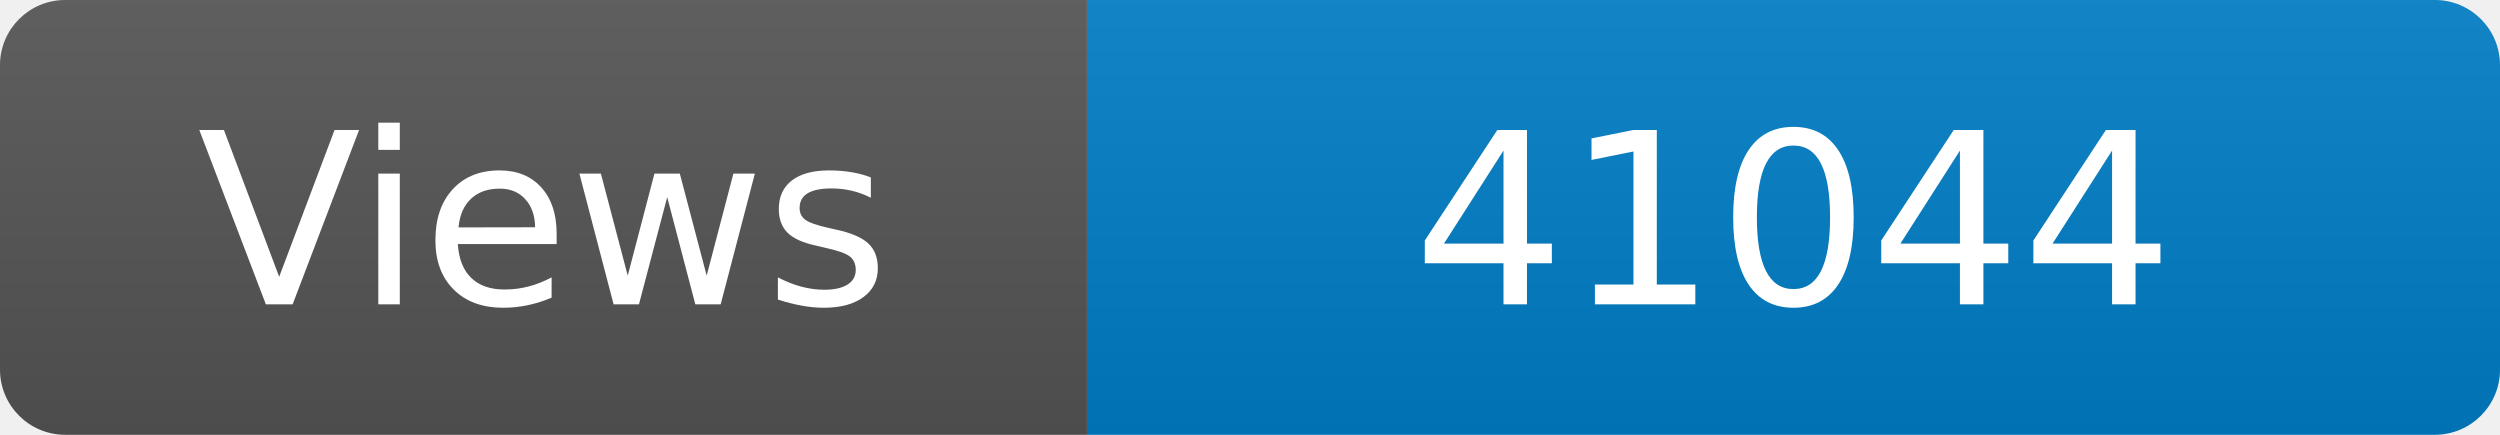
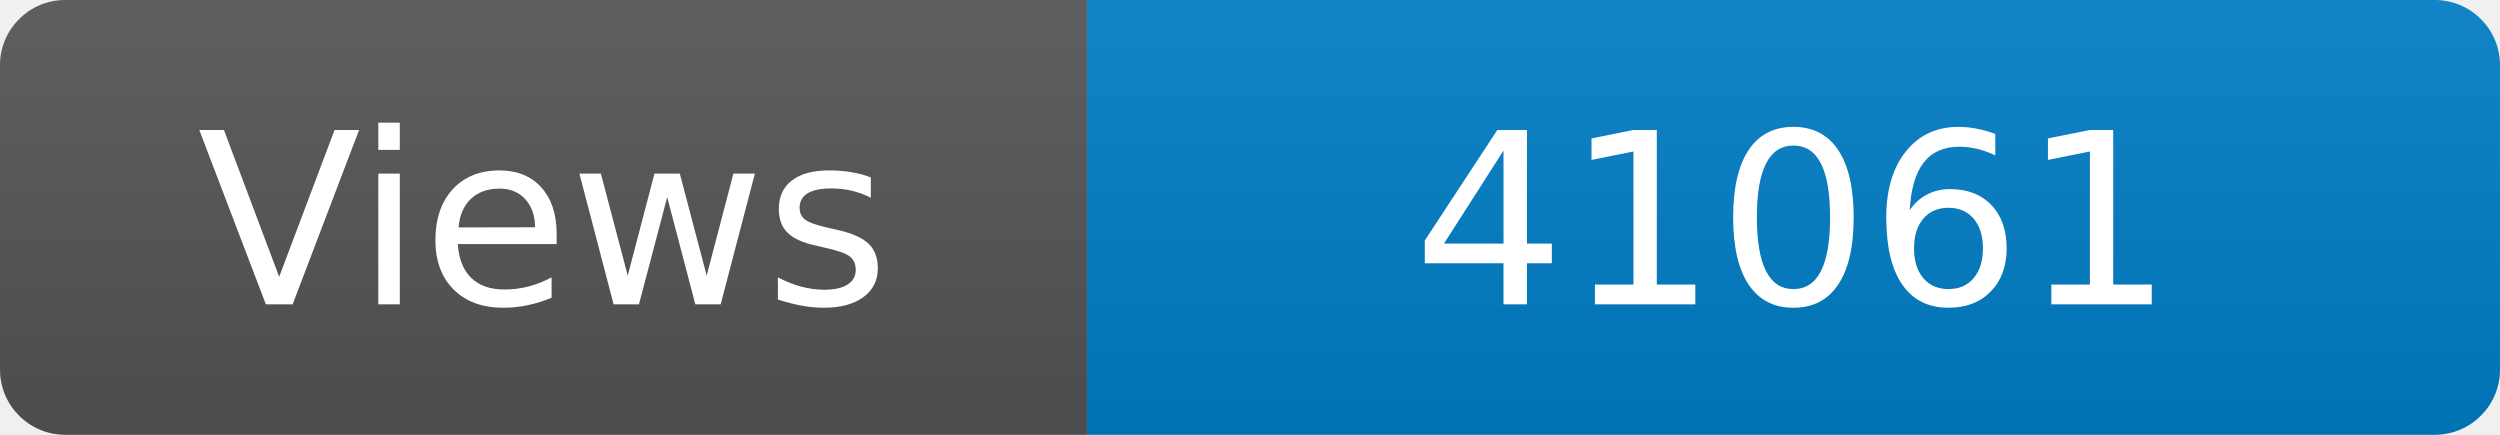
<svg xmlns="http://www.w3.org/2000/svg" width="115" height="20" role="img" aria-label="Maintained?: yes">
  <linearGradient id="s" x2="0" y2="100%">
    <stop offset="0" stop-color="#bbb" stop-opacity=".1" />
    <stop offset="1" stop-opacity=".1" />
  </linearGradient>
  <clipPath id="r">
    <rect width="115" height="20" rx="3" fill="#fff" />
  </clipPath>
  <g clip-path="url(#r)">
    <rect width="50" height="20" fill="#555" />
    <rect x="50" width="160" height="20" fill="#007ec6" />
    <rect width="115" height="20" fill="url(#s)" />
  </g>
  <g fill="#fff" text-anchor="middle" font-family="Verdana,Geneva,DejaVu Sans,sans-serif" font-size="110">
    <text x="250" y="140" transform="scale(.1)" fill="#fff">Views</text>
-     <text x="825" y="140" transform="scale(.1)" fill="#fff">41044</text>
+     <text x="825" y="140" transform="scale(.1)" fill="#fff">41061</text>
  </g>
</svg>
